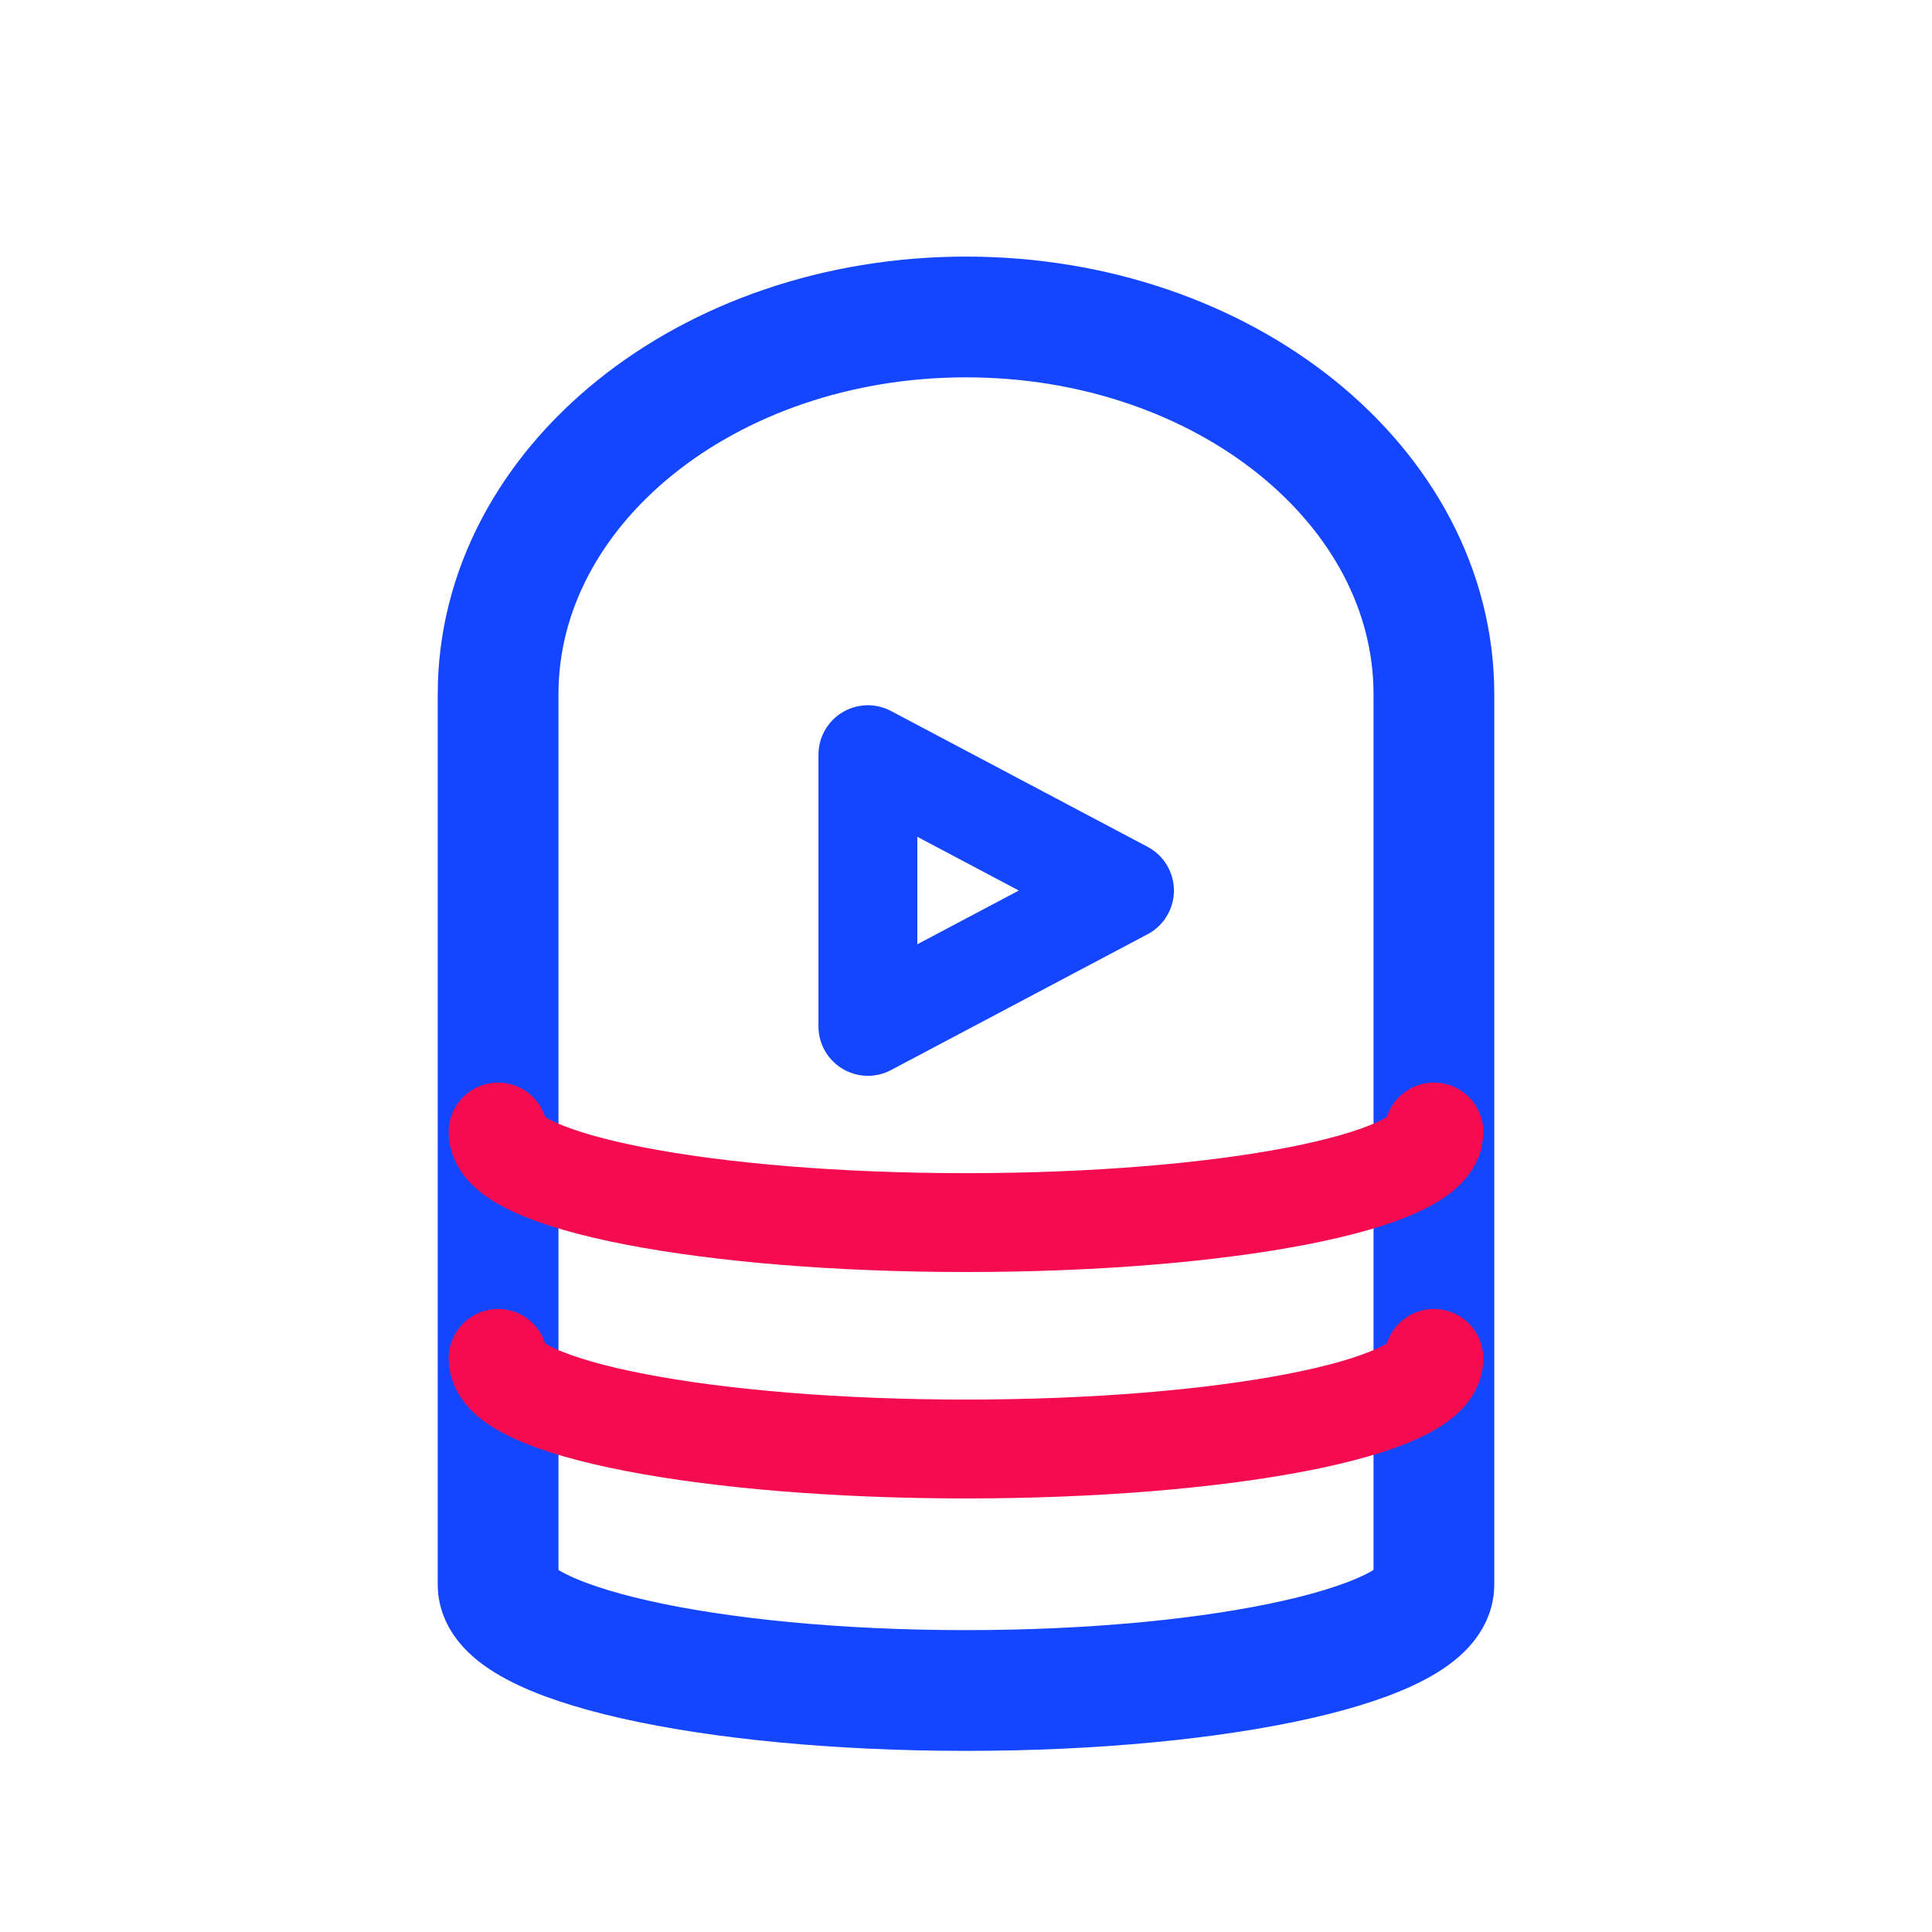
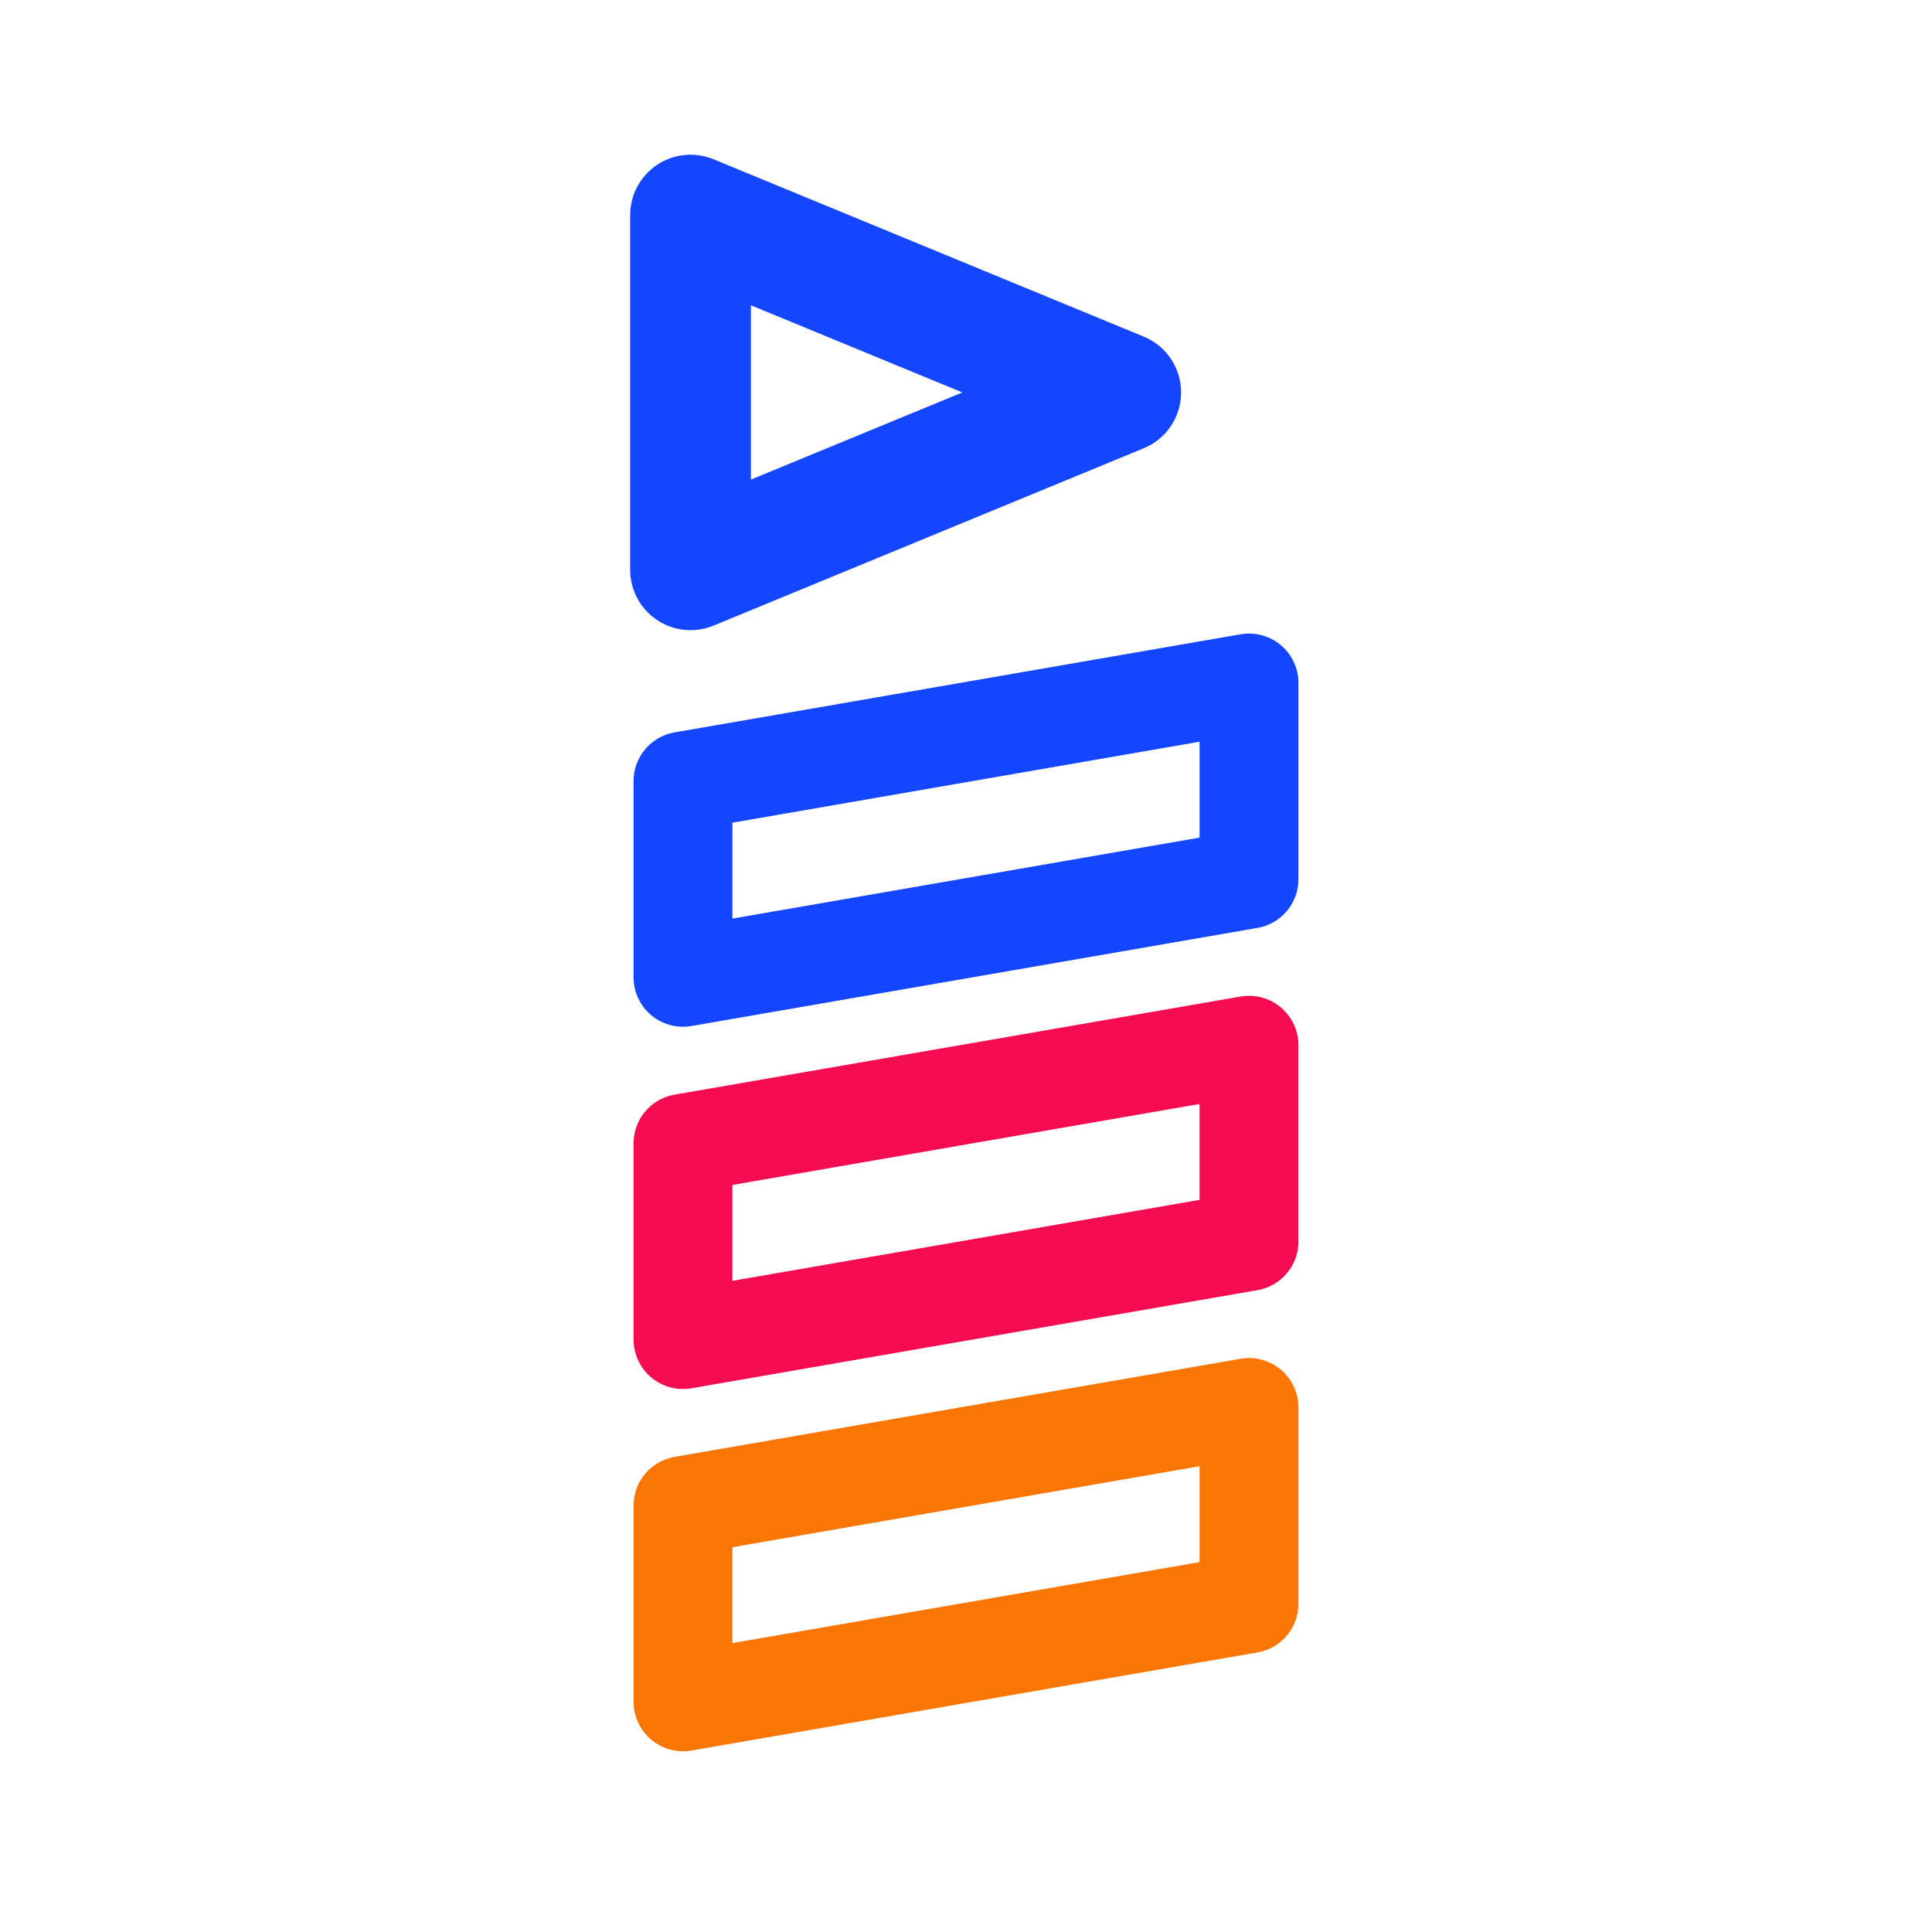
<svg xmlns="http://www.w3.org/2000/svg" viewBox="0 0 512 512" width="512" height="512">
-   <path d="M 132 184 A 124 100 0 0 1 380 184 L 380 420 A 124 28 0 0 1 132 420 Z" fill="none" stroke="#1546FF" stroke-width="32.0" stroke-linecap="round" stroke-linejoin="round" />
-   <path d="M 230 200 L 230 272 L 298 236 Z" fill="none" stroke="#1546FF" stroke-width="26.2" stroke-linecap="round" stroke-linejoin="round" />
-   <path d="M 132 300 A 124 24 0 0 0 380 300" fill="none" stroke="#F50B4F" stroke-width="26.2" stroke-linecap="round" stroke-linejoin="round" />
-   <path d="M 132 360 A 124 24 0 0 0 380 360" fill="none" stroke="#F50B4F" stroke-width="26.2" stroke-linecap="round" stroke-linejoin="round" />
+   <path d="M 183 57 L 183 151 L 297 104 Z" fill="none" stroke="#1546FF" stroke-width="32.0" stroke-linecap="round" stroke-linejoin="round" />
+   <path d="M 181 207 L 331 181 L 331 233 L 181 259 Z" fill="none" stroke="#1546FF" stroke-width="26.2" stroke-linecap="round" stroke-linejoin="round" />
+   <path d="M 181 303 L 331 277 L 331 329 L 181 355 Z" fill="none" stroke="#F50B4F" stroke-width="26.2" stroke-linecap="round" stroke-linejoin="round" />
+   <path d="M 181 399 L 331 373 L 331 425 L 181 451 Z" fill="none" stroke="#FA7604" stroke-width="26.2" stroke-linecap="round" stroke-linejoin="round" />
</svg>
